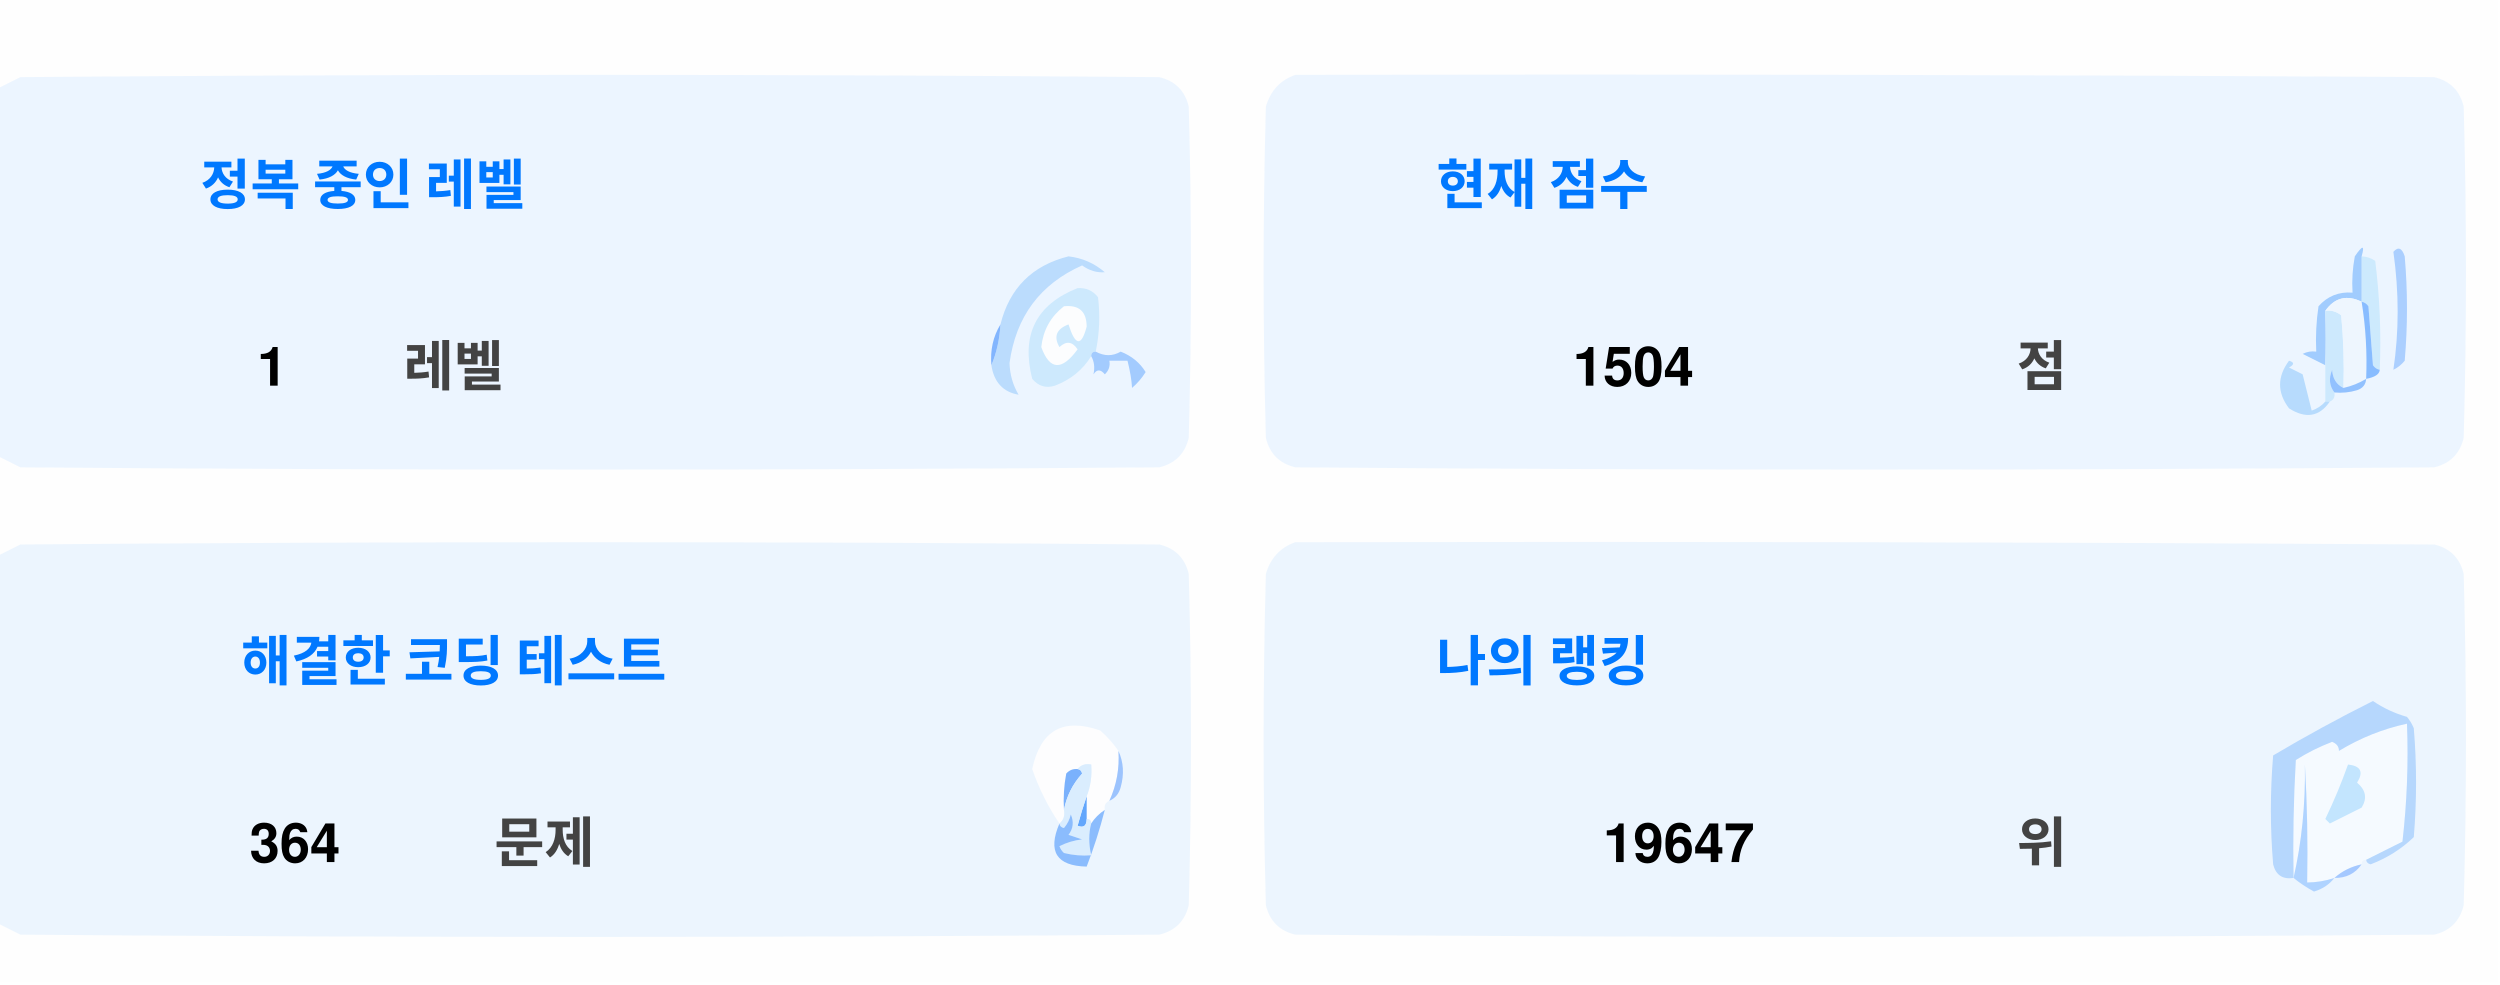
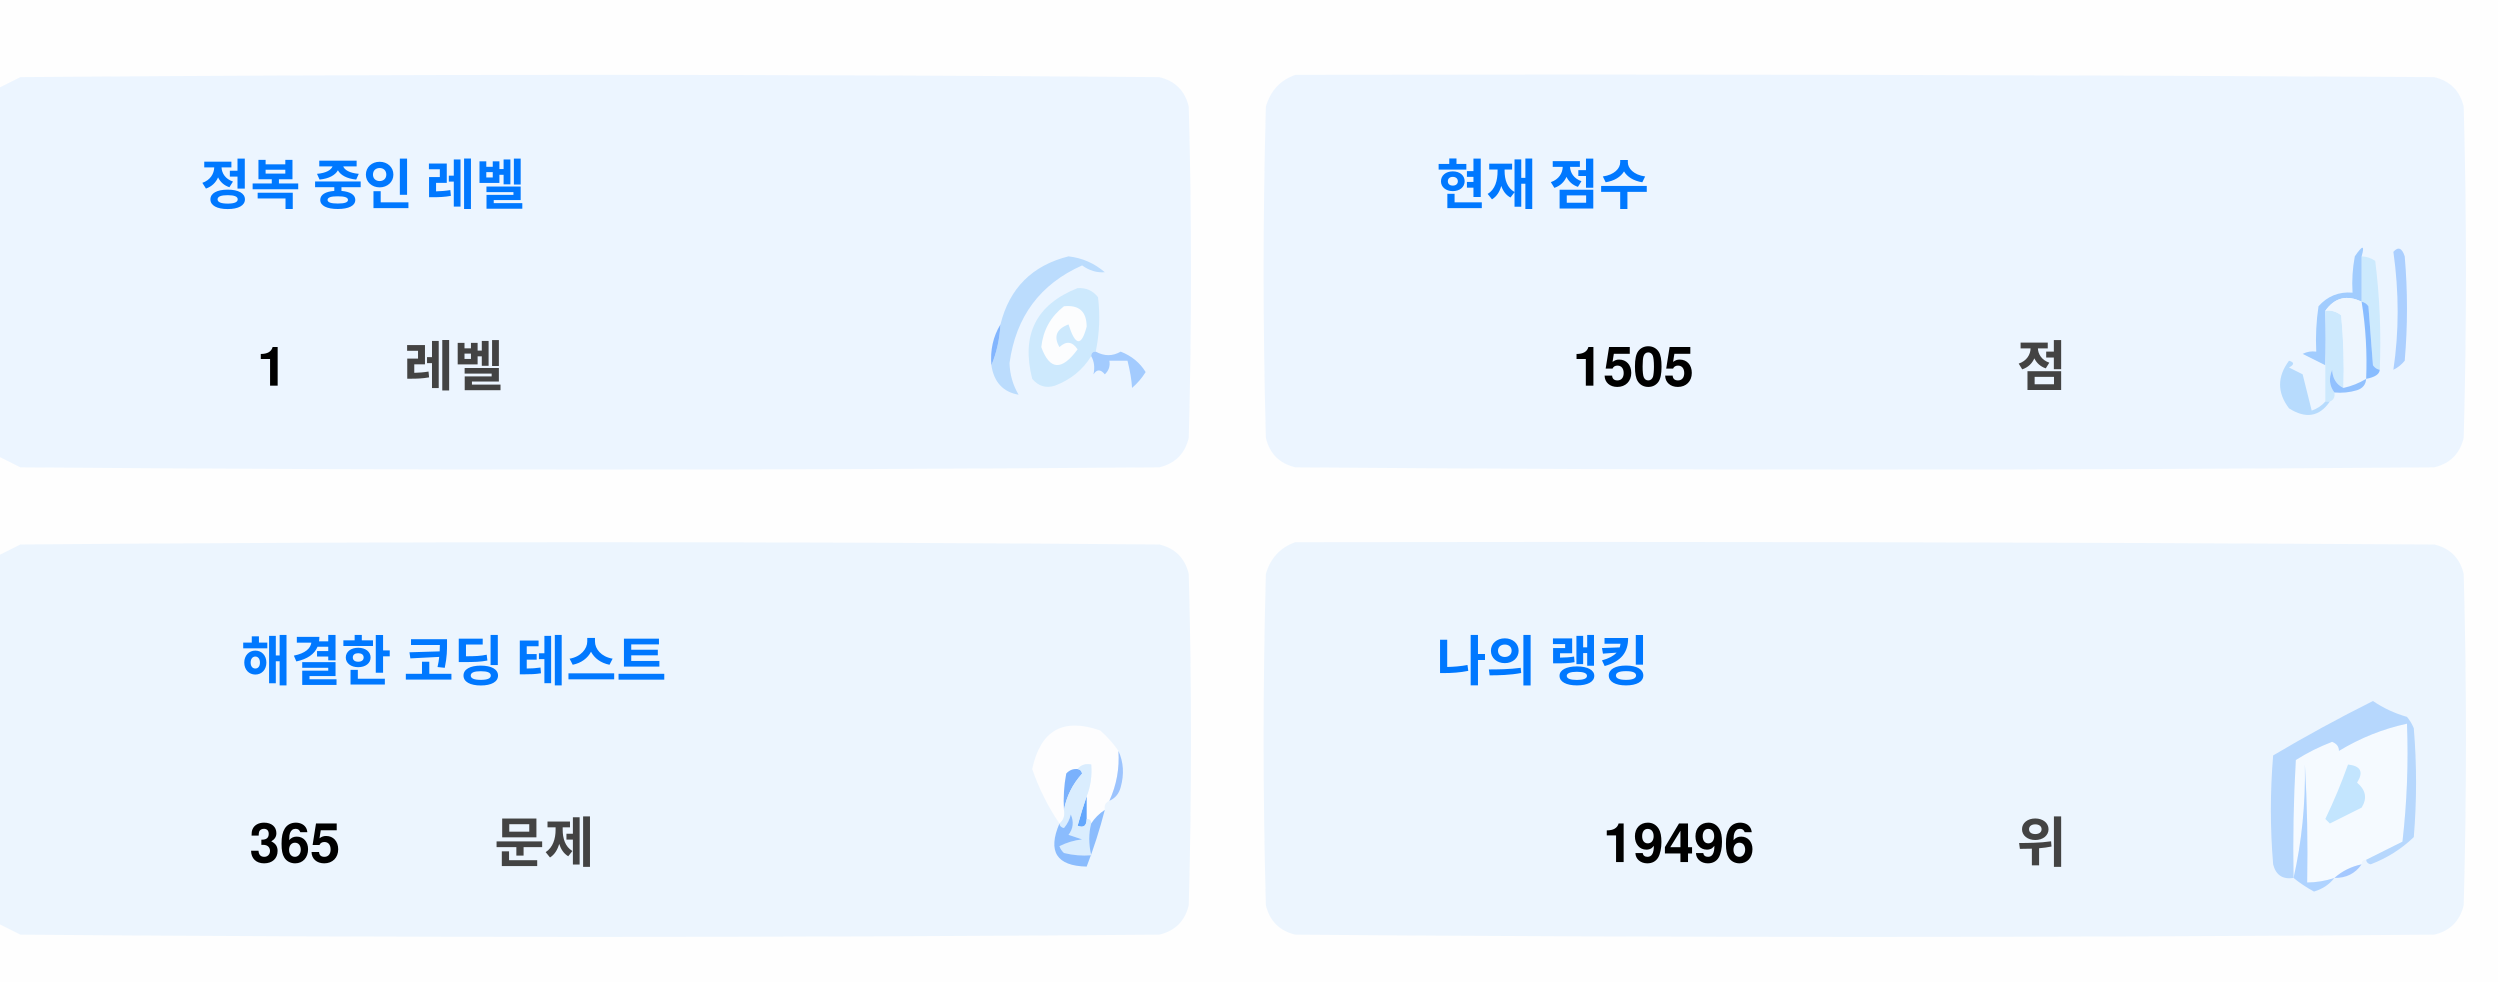
<svg xmlns="http://www.w3.org/2000/svg" version="1.1" width="551px" height="217px" style="shape-rendering:geometricPrecision; text-rendering:geometricPrecision; image-rendering:optimizeQuality; fill-rule:evenodd; clip-rule:evenodd">
  <style>.title {fill: #434343;font-size: 1rem;line-height: 1.5rem;font-weight: bold;font-family: -apple-system, BlinkMacSystemFont, Segoe UI, Helvetica, Arial, sans-serif, Apple Color Emoji, Segoe UI Emoji;}.desc {fill: #434343;font-size: 2.5rem;font-weight: bold;line-height: 1.5rem;font-family: -apple-system, BlinkMacSystemFont, Segoe UI, Helvetica, Arial, sans-serif, Apple Color Emoji, Segoe UI Emoji;}.desc-2 {fill: #434343;font-size: 1rem;font-weight: bold;line-height: 1.5rem;font-family: -apple-system, BlinkMacSystemFont, Segoe UI, Helvetica, Arial, sans-serif, Apple Color Emoji, Segoe UI Emoji;}.text, .desc {animation: twinkling 4s ease-in-out infinite;}@keyframes twinkling {40% { opacity: 1; }50% { opacity: 0.5; }60% { opacity: 1; }70% { opacity: 0.5; }80% { opacity: 1; }}</style>
  <g>
    <path style="opacity:1" fill="#fefefe" d="M -0.5,-0.5 C 183.167,-0.5 366.833,-0.5 550.5,-0.5C 550.5,71.833 550.5,144.167 550.5,216.5C 366.833,216.5 183.167,216.5 -0.5,216.5C -0.5,212.167 -0.5,207.833 -0.5,203.5C 1.14,204.32 2.807,205.153 4.5,206C 88.167,206.667 171.833,206.667 255.5,206C 259,205.167 261.167,203 262,199.5C 262.667,175.167 262.667,150.833 262,126.5C 261.167,123 259,120.833 255.5,120C 171.833,119.333 88.167,119.333 4.5,120C 2.807,120.847 1.14,121.68 -0.5,122.5C -0.5,115.167 -0.5,107.833 -0.5,100.5C 1.14,101.32 2.807,102.153 4.5,103C 88.167,103.667 171.833,103.667 255.5,103C 259,102.167 261.167,100 262,96.5C 262.667,72.167 262.667,47.833 262,23.5C 261.167,20 259,17.833 255.5,17C 171.833,16.333 88.167,16.333 4.5,17C 2.807,17.847 1.14,18.68 -0.5,19.5C -0.5,12.833 -0.5,6.167 -0.5,-0.5 Z" />
  </g>
  <g>
    <path style="opacity:1" fill="#ecf5ff" d="M -0.5,100.5 C -0.5,73.5 -0.5,46.5 -0.5,19.5C 1.14,18.68 2.807,17.847 4.5,17C 88.167,16.333 171.833,16.333 255.5,17C 259,17.833 261.167,20 262,23.5C 262.667,47.833 262.667,72.167 262,96.5C 261.167,100 259,102.167 255.5,103C 171.833,103.667 88.167,103.667 4.5,103C 2.807,102.153 1.14,101.32 -0.5,100.5 Z" />
  </g>
  <g>
    <path style="opacity:1" fill="#ecf5ff" d="M 285.5,16.5 C 369.167,16.333 452.834,16.5 536.5,17C 540,17.833 542.167,20 543,23.5C 543.667,47.833 543.667,72.167 543,96.5C 542.167,100 540,102.167 536.5,103C 452.833,103.667 369.167,103.667 285.5,103C 282,102.167 279.833,100 279,96.5C 278.333,72.167 278.333,47.833 279,23.5C 280.018,19.985 282.185,17.652 285.5,16.5 Z" />
  </g>
  <g>
    <path style="opacity:1" fill="#cdeafd" d="M 520.5,56.5 C 521.583,56.539 522.583,56.873 523.5,57.5C 524.498,65.472 524.831,73.472 524.5,81.5C 523.883,81.389 523.383,81.056 523,80.5C 522.667,76.167 522.333,71.833 522,67.5C 521.617,66.944 521.117,66.611 520.5,66.5C 520.5,63.167 520.5,59.833 520.5,56.5 Z" />
  </g>
  <g>
    <path style="opacity:1" fill="#abcfff" d="M 527.5,55.5 C 528.566,54.308 529.399,54.641 530,56.5C 530.667,64.167 530.667,71.833 530,79.5C 529.311,80.357 528.478,81.023 527.5,81.5C 528.758,73.08 528.758,64.414 527.5,55.5 Z" />
  </g>
  <g>
    <path style="opacity:1" fill="#bbdcfd" d="M 218.5,80.5 C 219.657,77.727 220.324,74.727 220.5,71.5C 222.49,63.51 227.49,58.51 235.5,56.5C 238.528,56.847 241.194,58.014 243.5,60C 241.744,60.141 240.078,59.641 238.5,58.5C 229.247,62.607 223.914,69.773 222.5,80C 222.565,82.526 223.232,84.859 224.5,87C 221.07,86.397 219.07,84.231 218.5,80.5 Z" />
  </g>
  <g>
    <path style="opacity:1" fill="#cde9fd" d="M 241.5,77.5 C 240.833,77.5 240.5,77.833 240.5,78.5C 238.628,81.529 235.961,83.695 232.5,85C 230.536,85.624 228.869,85.124 227.5,83.5C 225.021,73.791 228.354,67.124 237.5,63.5C 239.374,63.39 240.874,64.056 242,65.5C 242.497,69.524 242.331,73.524 241.5,77.5 Z" />
  </g>
  <g>
    <path style="opacity:1" fill="#fcfdfe" d="M 234.5,67.5 C 237.826,67.162 239.493,68.662 239.5,72C 238.334,76.434 237,76.267 235.5,71.5C 232.832,72.515 232.166,74.182 233.5,76.5C 235.017,75.089 236.351,75.256 237.5,77C 234.006,81.771 231.34,81.605 229.5,76.5C 229.904,72.771 231.571,69.771 234.5,67.5 Z" />
  </g>
  <g>
    <path style="opacity:1" fill="#a1ccfe" d="M 520.5,56.5 C 520.5,59.833 520.5,63.167 520.5,66.5C 517.238,64.922 514.572,65.589 512.5,68.5C 512.617,72.81 512.617,76.81 512.5,80.5C 510.86,79.68 509.193,78.847 507.5,78C 508.448,77.517 509.448,77.35 510.5,77.5C 510.335,74.15 510.502,70.817 511,67.5C 512.995,65.253 515.495,64.253 518.5,64.5C 518.336,61.813 518.503,59.146 519,56.5C 520.731,53.969 521.231,53.969 520.5,56.5 Z" />
  </g>
  <g>
    <path style="opacity:1" fill="#cde9fd" d="M 512.5,68.5 C 513.822,68.33 514.989,68.663 516,69.5C 516.499,74.823 516.666,80.156 516.5,85.5C 514.955,84.77 514.122,83.437 514,81.5C 513.22,83.387 513.387,85.054 514.5,86.5C 514.672,87.492 514.338,88.158 513.5,88.5C 513.167,88.5 512.833,88.5 512.5,88.5C 512.5,85.833 512.5,83.167 512.5,80.5C 512.617,76.81 512.617,72.81 512.5,68.5 Z" />
  </g>
  <g>
    <path style="opacity:1" fill="#eef6fe" d="M 520.5,66.5 C 521.407,72.106 521.74,77.773 521.5,83.5C 519.95,84.441 518.284,85.108 516.5,85.5C 516.666,80.156 516.499,74.823 516,69.5C 514.989,68.663 513.822,68.33 512.5,68.5C 514.572,65.589 517.238,64.922 520.5,66.5 Z" />
  </g>
  <g>
    <path style="opacity:1" fill="#88bcff" d="M 520.5,66.5 C 521.117,66.611 521.617,66.944 522,67.5C 522.333,71.833 522.667,76.167 523,80.5C 523.383,81.056 523.883,81.389 524.5,81.5C 524.445,82.469 523.445,83.136 521.5,83.5C 521.74,77.773 521.407,72.106 520.5,66.5 Z" />
  </g>
  <g>
    <path style="opacity:1" fill="#82b5fe" d="M 220.5,71.5 C 220.324,74.727 219.657,77.727 218.5,80.5C 218.215,77.171 218.882,74.171 220.5,71.5 Z" />
  </g>
  <g>
    <path style="opacity:1" fill="#a3cbfe" d="M 240.5,78.5 C 240.5,77.833 240.833,77.5 241.5,77.5C 243.391,78.536 245.224,78.536 247,77.5C 249.391,78.429 251.225,79.929 252.5,82C 251.681,83.319 250.681,84.486 249.5,85.5C 249.409,83.777 249.075,81.777 248.5,79.5C 247.167,79.5 245.833,79.5 244.5,79.5C 244.719,80.675 244.386,81.675 243.5,82.5C 242.575,81.359 241.741,81.359 241,82.5C 241.331,80.981 241.164,79.648 240.5,78.5 Z" />
  </g>
  <g>
    <path style="opacity:1" fill="#b7dbfd" d="M 512.5,88.5 C 512.833,88.5 513.167,88.5 513.5,88.5C 511.199,91.857 508.199,92.357 504.5,90C 501.872,86.535 501.872,83.035 504.5,79.5C 505.696,79.846 505.696,80.346 504.5,81C 505.5,81.5 506.5,82 507.5,82.5C 508.167,85.167 508.833,87.833 509.5,90.5C 510.739,90.058 511.739,89.391 512.5,88.5 Z" />
  </g>
  <g>
    <path style="opacity:1" fill="#92c1fe" d="M 516.5,85.5 C 518.284,85.108 519.95,84.441 521.5,83.5C 521.423,84.75 520.756,85.583 519.5,86C 517.866,86.493 516.199,86.66 514.5,86.5C 513.387,85.054 513.22,83.387 514,81.5C 514.122,83.437 514.955,84.77 516.5,85.5 Z" />
  </g>
  <g>
    <path style="opacity:1" fill="#ecf5fe" d="M -0.5,203.5 C -0.5,176.5 -0.5,149.5 -0.5,122.5C 1.14,121.68 2.807,120.847 4.5,120C 88.167,119.333 171.833,119.333 255.5,120C 259,120.833 261.167,123 262,126.5C 262.667,150.833 262.667,175.167 262,199.5C 261.167,203 259,205.167 255.5,206C 171.833,206.667 88.167,206.667 4.5,206C 2.807,205.153 1.14,204.32 -0.5,203.5 Z" />
  </g>
  <g>
    <path style="opacity:1" fill="#ecf5fe" d="M 285.5,119.5 C 369.167,119.333 452.834,119.5 536.5,120C 540,120.833 542.167,123 543,126.5C 543.667,150.833 543.667,175.167 543,199.5C 542.167,203 540,205.167 536.5,206C 452.833,206.667 369.167,206.667 285.5,206C 282,205.167 279.833,203 279,199.5C 278.333,175.167 278.333,150.833 279,126.5C 280.018,122.985 282.185,120.652 285.5,119.5 Z" />
  </g>
  <g>
    <path style="opacity:1" fill="#fdfdfe" d="M 246.5,165.5 C 246.758,169.367 246.092,173.034 244.5,176.5C 243.662,176.842 243.328,177.508 243.5,178.5C 242.272,179.306 241.272,180.306 240.5,181.5C 240.5,180.833 240.167,180.5 239.5,180.5C 239.5,178.833 239.5,177.167 239.5,175.5C 240.369,173.283 240.702,170.95 240.5,168.5C 239.209,168.263 238.209,168.596 237.5,169.5C 236.504,169.414 235.671,169.748 235,170.5C 234.503,173.146 234.336,175.813 234.5,178.5C 234.737,179.791 234.404,180.791 233.5,181.5C 230.986,177.806 228.986,173.806 227.5,169.5C 229.309,160.957 234.309,158.124 242.5,161C 244.07,162.397 245.404,163.897 246.5,165.5 Z" />
  </g>
  <g>
    <path style="opacity:1" fill="#f5faff" d="M 521.5,189.5 C 520.833,189.5 520.5,189.833 520.5,190.5C 518.181,190.992 516.181,191.992 514.5,193.5C 512.565,194.15 510.565,194.483 508.5,194.5C 508.666,185.827 508.5,177.16 508,168.5C 508.141,177.227 507.308,185.56 505.5,193.5C 505.334,184.827 505.5,176.16 506,167.5C 508.527,165.903 511.194,164.57 514,163.5C 515.011,163.892 515.511,164.559 515.5,165.5C 520.21,162.641 525.21,160.641 530.5,159.5C 530.831,168.192 530.498,176.859 529.5,185.5C 526.807,186.847 524.14,188.18 521.5,189.5 Z" />
  </g>
  <g>
    <path style="opacity:1" fill="#b6d7fd" d="M 521.5,189.5 C 524.14,188.18 526.807,186.847 529.5,185.5C 530.498,176.859 530.831,168.192 530.5,159.5C 525.21,160.641 520.21,162.641 515.5,165.5C 515.511,164.559 515.011,163.892 514,163.5C 511.194,164.57 508.527,165.903 506,167.5C 505.5,176.16 505.334,184.827 505.5,193.5C 503.089,193.863 501.589,192.863 501,190.5C 500.333,182.5 500.333,174.5 501,166.5C 508.173,162.246 515.507,158.246 523,154.5C 525.304,156.068 527.804,157.235 530.5,158C 531.126,158.75 531.626,159.584 532,160.5C 532.667,168.5 532.667,176.5 532,184.5C 529.292,187.111 526.125,189.111 522.5,190.5C 521.893,190.376 521.56,190.043 521.5,189.5 Z" />
  </g>
  <g>
    <path style="opacity:1" fill="#c3e5fe" d="M 517.5,168.5 C 520.317,168.801 520.984,170.134 519.5,172.5C 521.439,174.122 521.772,175.956 520.5,178C 518.167,179.167 515.833,180.333 513.5,181.5C 513.167,181.167 512.833,180.833 512.5,180.5C 514.414,176.515 516.081,172.515 517.5,168.5 Z" />
  </g>
  <g>
    <path style="opacity:1" fill="#7ab1fc" d="M 237.5,169.5 C 238.043,169.56 238.376,169.893 238.5,170.5C 236.395,172.836 235.062,175.503 234.5,178.5C 234.336,175.813 234.503,173.146 235,170.5C 235.671,169.748 236.504,169.414 237.5,169.5 Z" />
  </g>
  <g>
    <path style="opacity:1" fill="#afd3ff" d="M 514.5,193.5 C 513.378,194.947 511.878,195.947 510,196.5C 508.348,195.601 506.848,194.601 505.5,193.5C 507.308,185.56 508.141,177.227 508,168.5C 508.5,177.16 508.666,185.827 508.5,194.5C 510.565,194.483 512.565,194.15 514.5,193.5 Z" />
  </g>
  <g>
    <path style="opacity:1" fill="#9cc3fd" d="M 246.5,165.5 C 247.634,167.966 247.801,170.633 247,173.5C 246.623,174.942 245.79,175.942 244.5,176.5C 246.092,173.034 246.758,169.367 246.5,165.5 Z" />
  </g>
  <g>
    <path style="opacity:1" fill="#62a6fc" d="M 239.5,175.5 C 239.5,177.167 239.5,178.833 239.5,180.5C 239.483,182.028 238.816,182.528 237.5,182C 238.117,179.723 238.784,177.556 239.5,175.5 Z" />
  </g>
  <g>
    <path style="opacity:1" fill="#daedfe" d="M 237.5,169.5 C 238.209,168.596 239.209,168.263 240.5,168.5C 240.702,170.95 240.369,173.283 239.5,175.5C 238.784,177.556 238.117,179.723 237.5,182C 238.816,182.528 239.483,182.028 239.5,180.5C 240.167,180.5 240.5,180.833 240.5,181.5C 239.918,183.669 239.918,186.002 240.5,188.5C 238.473,188.662 236.473,188.495 234.5,188C 234.043,187.586 233.709,187.086 233.5,186.5C 235.078,185.702 236.744,185.202 238.5,185C 237.5,184.667 236.5,184.333 235.5,184C 236.554,182.612 236.72,181.112 236,179.5C 235.751,180.624 235.251,181.624 234.5,182.5C 233.893,182.376 233.56,182.043 233.5,181.5C 234.404,180.791 234.737,179.791 234.5,178.5C 235.062,175.503 236.395,172.836 238.5,170.5C 238.376,169.893 238.043,169.56 237.5,169.5 Z" />
  </g>
  <g>
    <path style="opacity:1" fill="#8bbcfd" d="M 243.5,178.5 C 242.395,182.803 241.062,186.969 239.5,191C 232.857,190.847 230.857,187.68 233.5,181.5C 233.56,182.043 233.893,182.376 234.5,182.5C 235.251,181.624 235.751,180.624 236,179.5C 236.72,181.112 236.554,182.612 235.5,184C 236.5,184.333 237.5,184.667 238.5,185C 236.744,185.202 235.078,185.702 233.5,186.5C 233.709,187.086 234.043,187.586 234.5,188C 236.473,188.495 238.473,188.662 240.5,188.5C 239.918,186.002 239.918,183.669 240.5,181.5C 241.272,180.306 242.272,179.306 243.5,178.5 Z" />
  </g>
  <g>
    <path style="opacity:1" fill="#a4c8ff" d="M 520.5,190.5 C 519.089,192.539 517.089,193.539 514.5,193.5C 516.181,191.992 518.181,190.992 520.5,190.5 Z" />
  </g>
  <text text-anchor="middle" x="80" y="45" class="title" style="fill:#0078ff;" stroke="#none" stroke-width="1">정복 중인 레벨</text>
  <text text-anchor="middle" x="60" y="85" class="desc" style="fill:#000000;" stroke="#none" stroke-width="1">1</text>
  <text text-anchor="middle" x="100" y="85" class="desc-2" style="fill:#434343;" stroke="#none" stroke-width="1">레벨</text>
  <text text-anchor="middle" x="340" y="45" class="title" style="fill:#0078ff;" stroke="#none" stroke-width="1">현재 점수</text>
-   <text text-anchor="middle" x="360" y="85" class="desc" style="fill:#000000;" stroke="#none" stroke-width="1">1504</text>
+   <text text-anchor="middle" x="360" y="85" class="desc" style="fill:#000000;" stroke="#none" stroke-width="1">1505</text>
  <text text-anchor="middle" x="450" y="85" class="desc-2" style="fill:#434343;" stroke="#none" stroke-width="1">점</text>
  <text text-anchor="middle" x="100" y="150" class="title" style="fill:#0078ff;" stroke="#none" stroke-width="1">해결한 코딩 테스트</text>
-   <text text-anchor="middle" x="65" y="190" class="desc" style="fill:#000000;" stroke="#none" stroke-width="1">364</text>
+   <text text-anchor="middle" x="65" y="190" class="desc" style="fill:#000000;" stroke="#none" stroke-width="1">365</text>
  <text text-anchor="middle" x="120" y="190" class="desc-2" style="fill:#434343;" stroke="#none" stroke-width="1">문제</text>
  <text text-anchor="middle" x="340" y="150" class="title" style="fill:#0078ff;" stroke="#none" stroke-width="1">나의 랭킹</text>
-   <text text-anchor="middle" x="370" y="190" class="desc" style="fill:#000000;" stroke="#none" stroke-width="1">19647</text>
+   <text text-anchor="middle" x="370" y="190" class="desc" style="fill:#000000;" stroke="#none" stroke-width="1">19496</text>
  <text text-anchor="middle" x="450" y="190" class="desc-2" style="fill:#434343;" stroke="#none" stroke-width="1">위</text>
</svg>
